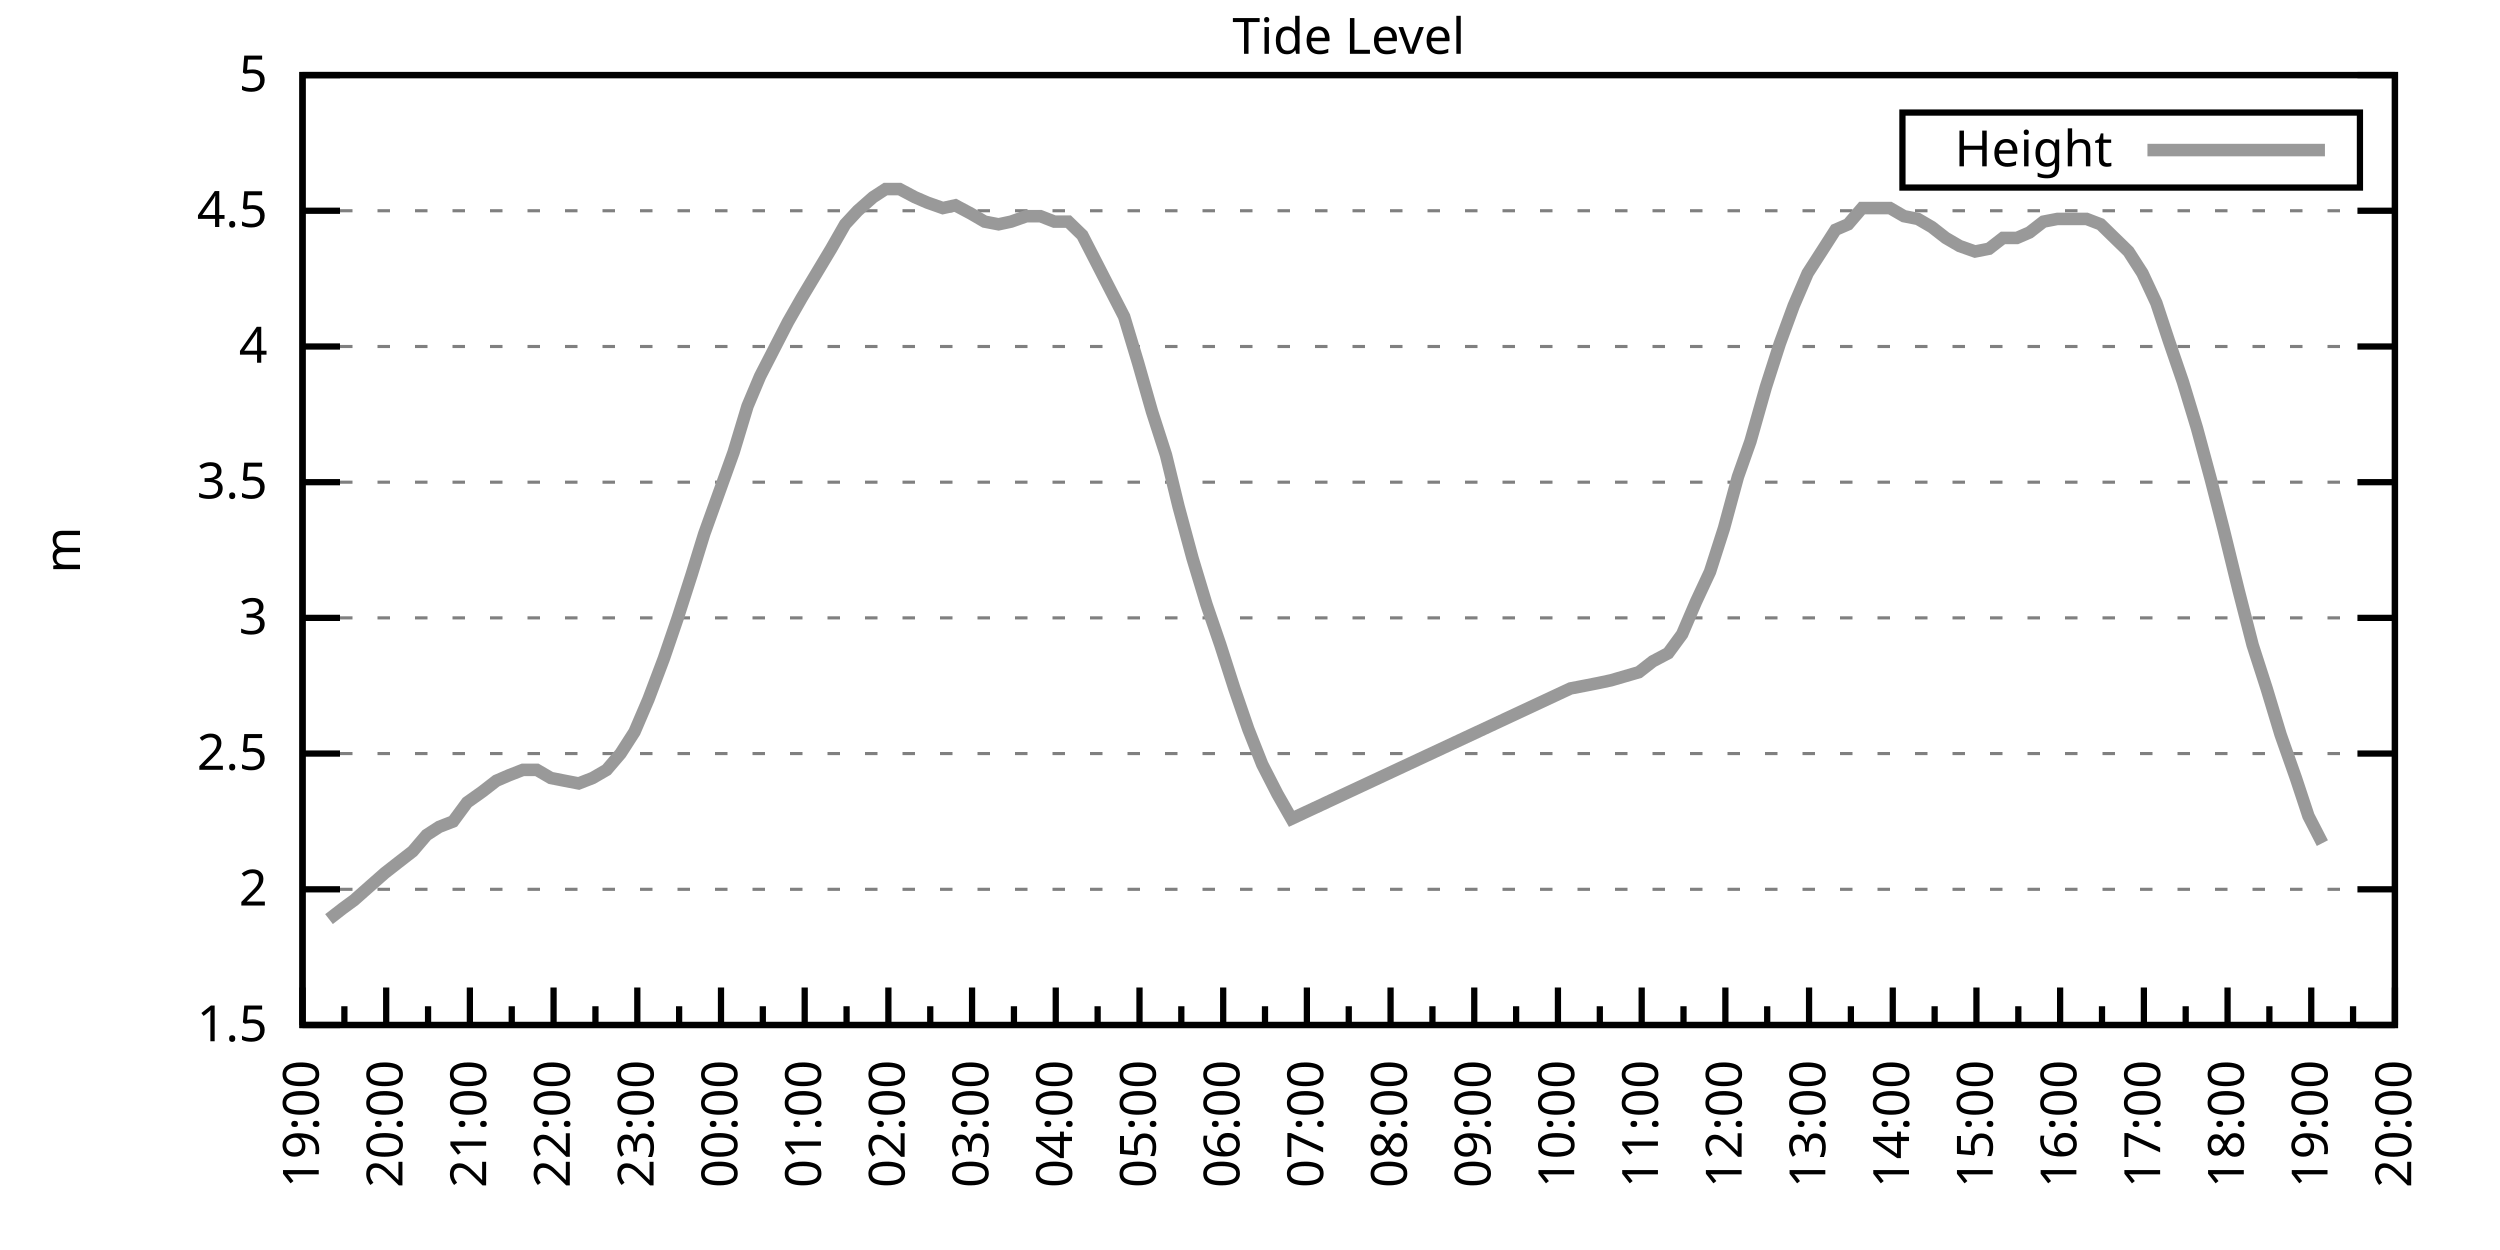
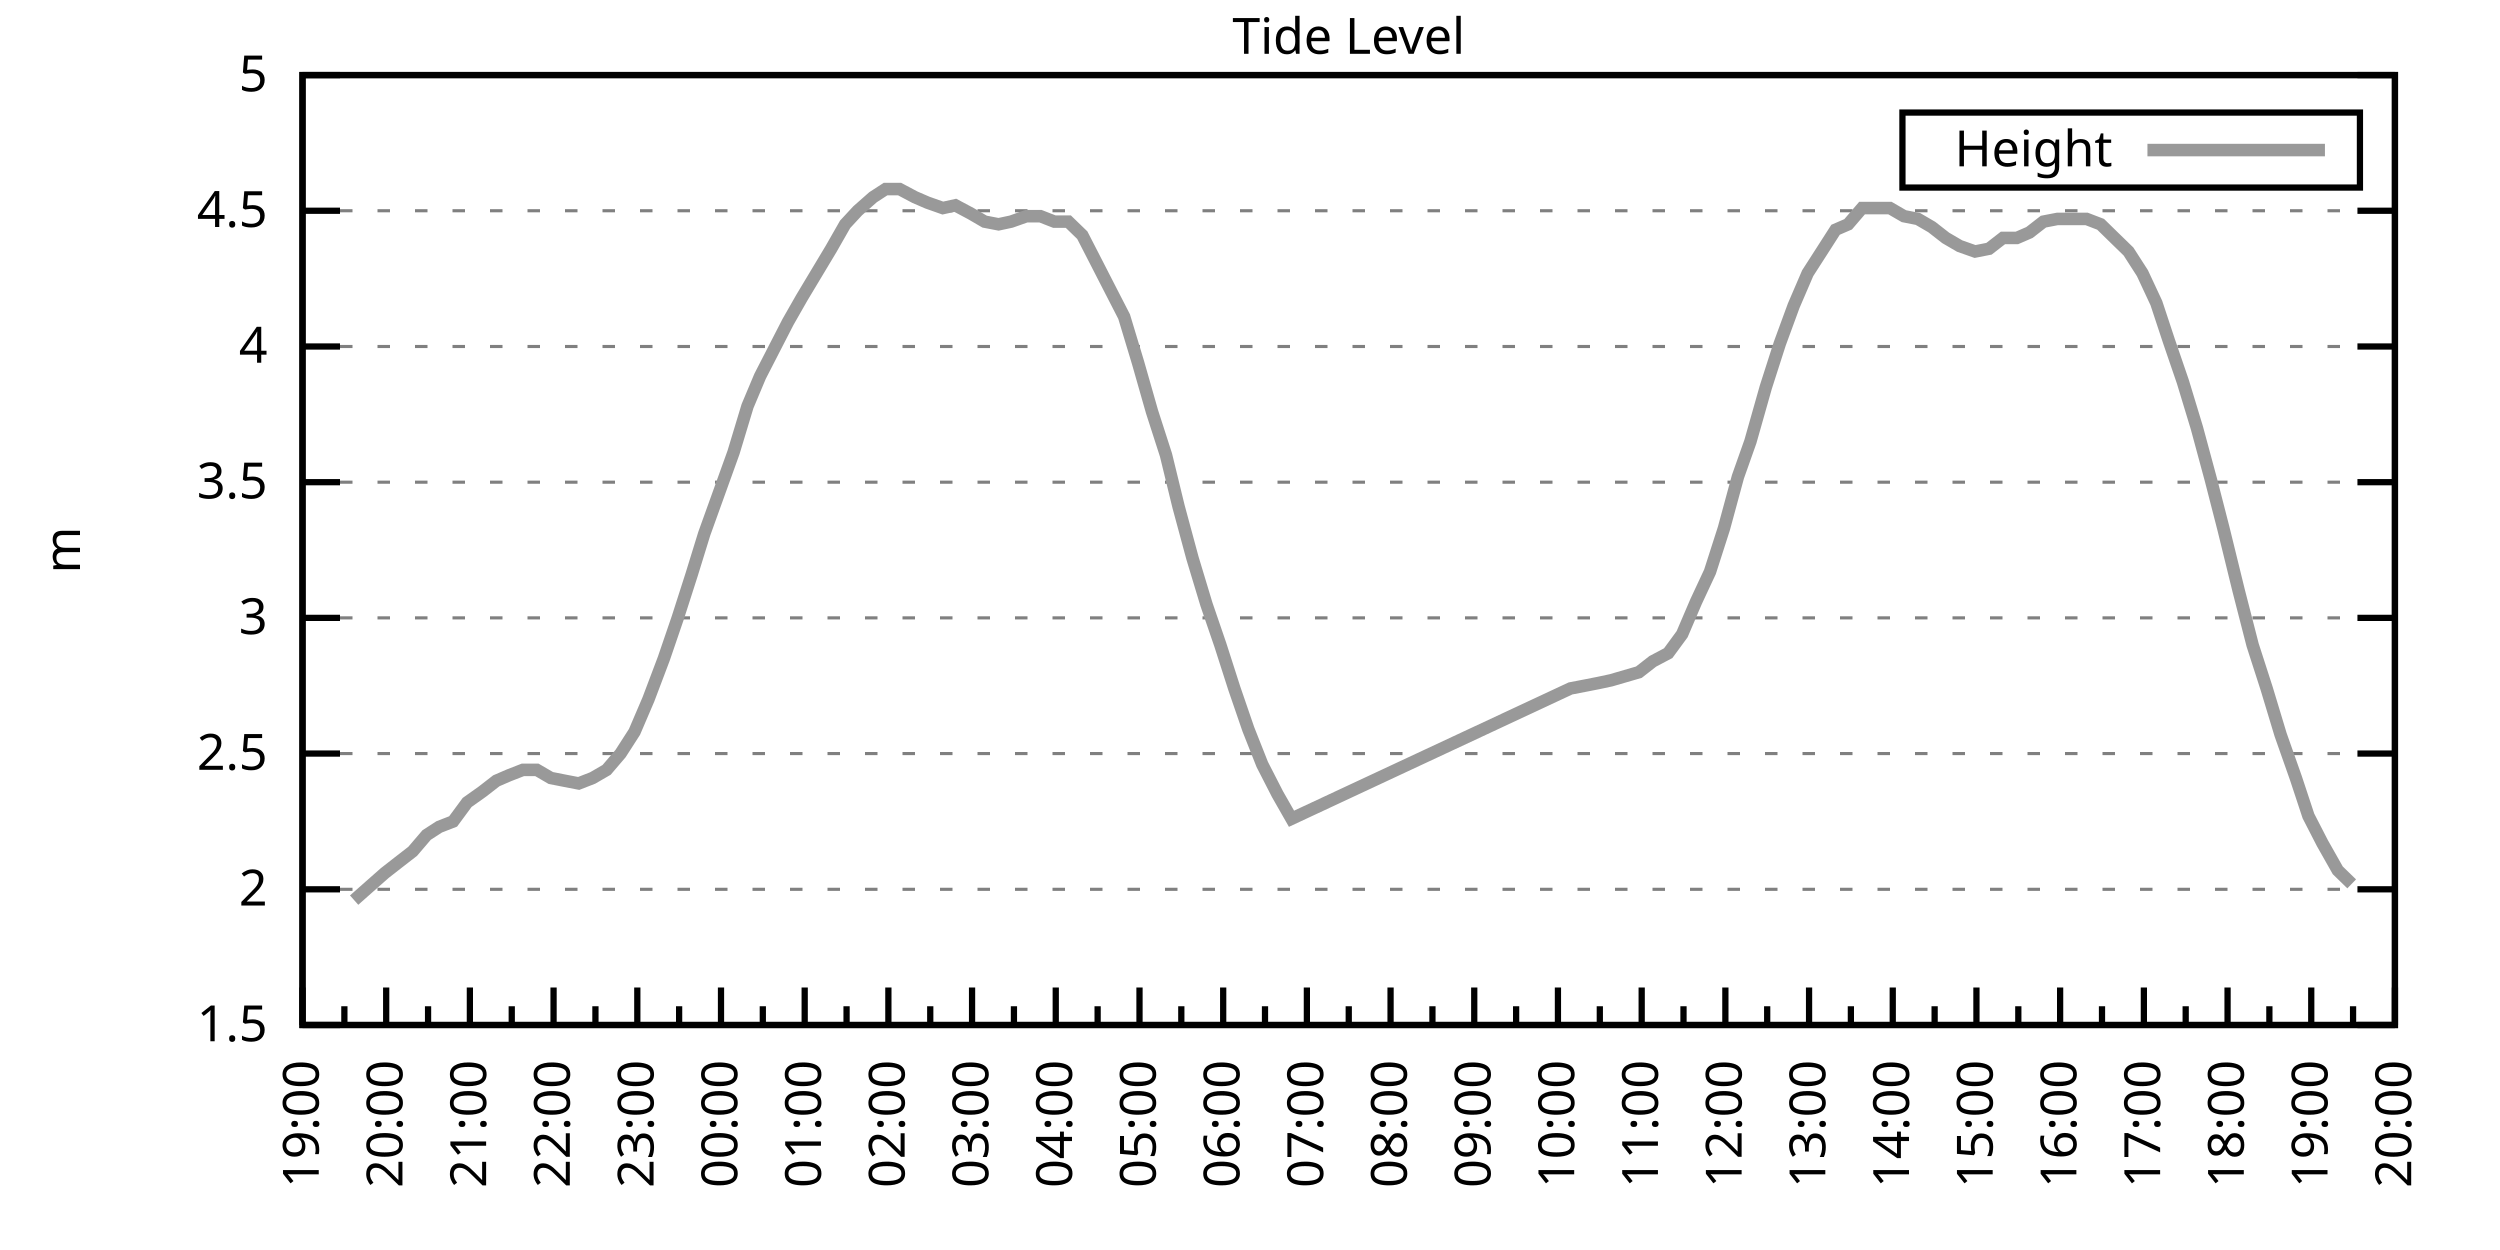
<svg xmlns="http://www.w3.org/2000/svg" xmlns:xlink="http://www.w3.org/1999/xlink" width="400" height="200" viewBox="0 0 400 200">
  <g id="gnuplot_canvas">
    <rect x="0" y="0" width="400" height="200" fill="none" />
    <defs>
      <circle id="gpDot" r="0.5" stroke-width="0.5" stroke="currentColor" />
      <path id="gpPt0" stroke-width="0.333" stroke="currentColor" d="M-1,0 h2 M0,-1 v2" />
      <path id="gpPt1" stroke-width="0.333" stroke="currentColor" d="M-1,-1 L1,1 M1,-1 L-1,1" />
      <path id="gpPt2" stroke-width="0.333" stroke="currentColor" d="M-1,0 L1,0 M0,-1 L0,1 M-1,-1 L1,1 M-1,1 L1,-1" />
      <rect id="gpPt3" stroke-width="0.333" stroke="currentColor" x="-1" y="-1" width="2" height="2" />
      <rect id="gpPt4" stroke-width="0.333" stroke="currentColor" fill="currentColor" x="-1" y="-1" width="2" height="2" />
      <circle id="gpPt5" stroke-width="0.333" stroke="currentColor" cx="0" cy="0" r="1" />
      <use xlink:href="#gpPt5" id="gpPt6" fill="currentColor" stroke="none" />
      <path id="gpPt7" stroke-width="0.333" stroke="currentColor" d="M0,-1.33 L-1.33,0.67 L1.33,0.67 z" />
      <use xlink:href="#gpPt7" id="gpPt8" fill="currentColor" stroke="none" />
      <use xlink:href="#gpPt7" id="gpPt9" stroke="currentColor" transform="rotate(180)" />
      <use xlink:href="#gpPt9" id="gpPt10" fill="currentColor" stroke="none" />
      <use xlink:href="#gpPt3" id="gpPt11" stroke="currentColor" transform="rotate(45)" />
      <use xlink:href="#gpPt11" id="gpPt12" fill="currentColor" stroke="none" />
      <path id="gpPt13" stroke-width="0.333" stroke="currentColor" d="M0,1.330 L1.265,0.411 L0.782,-1.067 L-0.782,-1.076 L-1.265,0.411 z" />
      <use xlink:href="#gpPt13" id="gpPt14" fill="currentColor" stroke="none" />
      <filter id="textbox" filterUnits="objectBoundingBox" x="0" y="0" height="1" width="1">
        <feFlood flood-color="white" flood-opacity="1" result="bgnd" />
        <feComposite in="SourceGraphic" in2="bgnd" operator="atop" />
      </filter>
      <filter id="greybox" filterUnits="objectBoundingBox" x="0" y="0" height="1" width="1">
        <feFlood flood-color="lightgrey" flood-opacity="1" result="grey" />
        <feComposite in="SourceGraphic" in2="grey" operator="atop" />
      </filter>
    </defs>
    <g fill="none" color="white" stroke="currentColor" stroke-width="1.00" stroke-linecap="butt" stroke-linejoin="miter">
</g>
    <g fill="none" color="black" stroke="currentColor" stroke-width="1.00" stroke-linecap="butt" stroke-linejoin="miter">
      <g stroke="none" shape-rendering="crispEdges">
        <polygon fill="rgb(255, 255, 255)" points="48.40,164.00 383.18,164.00 383.18,12.02 48.40,12.02 " />
      </g>
    </g>
    <g fill="none" color="black" stroke="currentColor" stroke-width="1.00" stroke-linecap="butt" stroke-linejoin="miter">
</g>
    <g fill="none" color="black" stroke="black" stroke-width="0.50" stroke-linecap="butt" stroke-linejoin="miter">
</g>
    <g fill="none" color="gray" stroke="currentColor" stroke-width="0.50" stroke-linecap="butt" stroke-linejoin="miter">
      <path stroke="gray" stroke-dasharray="2,4" class="gridline" d="M48.40,164.00 L383.19,164.00  " />
    </g>
    <g fill="none" color="gray" stroke="gray" stroke-width="1.00" stroke-linecap="butt" stroke-linejoin="miter">
</g>
    <g fill="none" color="black" stroke="currentColor" stroke-width="1.00" stroke-linecap="butt" stroke-linejoin="miter">
      <path stroke="black" d="M48.40,164.00 L54.40,164.00 M383.19,164.00 L377.19,164.00  " />
      <g transform="translate(42.80,166.60)" stroke="none" fill="black" font-family="Sans" font-size="8.00" text-anchor="end">
        <text>
          <tspan font-family="Sans"> 1.5</tspan>
        </text>
      </g>
    </g>
    <g fill="none" color="black" stroke="currentColor" stroke-width="1.00" stroke-linecap="butt" stroke-linejoin="miter">
</g>
    <g fill="none" color="black" stroke="black" stroke-width="0.50" stroke-linecap="butt" stroke-linejoin="miter">
</g>
    <g fill="none" color="gray" stroke="currentColor" stroke-width="0.50" stroke-linecap="butt" stroke-linejoin="miter">
      <path stroke="gray" stroke-dasharray="2,4" class="gridline" d="M48.40,142.29 L383.19,142.29  " />
    </g>
    <g fill="none" color="gray" stroke="gray" stroke-width="1.00" stroke-linecap="butt" stroke-linejoin="miter">
</g>
    <g fill="none" color="black" stroke="currentColor" stroke-width="1.00" stroke-linecap="butt" stroke-linejoin="miter">
      <path stroke="black" d="M48.40,142.29 L54.40,142.29 M383.19,142.29 L377.19,142.29  " />
      <g transform="translate(42.80,144.89)" stroke="none" fill="black" font-family="Sans" font-size="8.00" text-anchor="end">
        <text>
          <tspan font-family="Sans"> 2</tspan>
        </text>
      </g>
    </g>
    <g fill="none" color="black" stroke="currentColor" stroke-width="1.00" stroke-linecap="butt" stroke-linejoin="miter">
</g>
    <g fill="none" color="black" stroke="black" stroke-width="0.50" stroke-linecap="butt" stroke-linejoin="miter">
</g>
    <g fill="none" color="gray" stroke="currentColor" stroke-width="0.50" stroke-linecap="butt" stroke-linejoin="miter">
      <path stroke="gray" stroke-dasharray="2,4" class="gridline" d="M48.40,120.57 L383.19,120.57  " />
    </g>
    <g fill="none" color="gray" stroke="gray" stroke-width="1.00" stroke-linecap="butt" stroke-linejoin="miter">
</g>
    <g fill="none" color="black" stroke="currentColor" stroke-width="1.00" stroke-linecap="butt" stroke-linejoin="miter">
      <path stroke="black" d="M48.40,120.57 L54.40,120.57 M383.19,120.57 L377.19,120.57  " />
      <g transform="translate(42.80,123.17)" stroke="none" fill="black" font-family="Sans" font-size="8.00" text-anchor="end">
        <text>
          <tspan font-family="Sans"> 2.5</tspan>
        </text>
      </g>
    </g>
    <g fill="none" color="black" stroke="currentColor" stroke-width="1.00" stroke-linecap="butt" stroke-linejoin="miter">
</g>
    <g fill="none" color="black" stroke="black" stroke-width="0.50" stroke-linecap="butt" stroke-linejoin="miter">
</g>
    <g fill="none" color="gray" stroke="currentColor" stroke-width="0.50" stroke-linecap="butt" stroke-linejoin="miter">
      <path stroke="gray" stroke-dasharray="2,4" class="gridline" d="M48.40,98.86 L383.19,98.86  " />
    </g>
    <g fill="none" color="gray" stroke="gray" stroke-width="1.00" stroke-linecap="butt" stroke-linejoin="miter">
</g>
    <g fill="none" color="black" stroke="currentColor" stroke-width="1.00" stroke-linecap="butt" stroke-linejoin="miter">
      <path stroke="black" d="M48.40,98.86 L54.40,98.86 M383.19,98.86 L377.19,98.86  " />
      <g transform="translate(42.80,101.46)" stroke="none" fill="black" font-family="Sans" font-size="8.00" text-anchor="end">
        <text>
          <tspan font-family="Sans"> 3</tspan>
        </text>
      </g>
    </g>
    <g fill="none" color="black" stroke="currentColor" stroke-width="1.00" stroke-linecap="butt" stroke-linejoin="miter">
</g>
    <g fill="none" color="black" stroke="black" stroke-width="0.50" stroke-linecap="butt" stroke-linejoin="miter">
</g>
    <g fill="none" color="gray" stroke="currentColor" stroke-width="0.50" stroke-linecap="butt" stroke-linejoin="miter">
      <path stroke="gray" stroke-dasharray="2,4" class="gridline" d="M48.40,77.15 L383.19,77.15  " />
    </g>
    <g fill="none" color="gray" stroke="gray" stroke-width="1.00" stroke-linecap="butt" stroke-linejoin="miter">
</g>
    <g fill="none" color="black" stroke="currentColor" stroke-width="1.00" stroke-linecap="butt" stroke-linejoin="miter">
      <path stroke="black" d="M48.40,77.15 L54.40,77.15 M383.19,77.15 L377.19,77.15  " />
      <g transform="translate(42.80,79.75)" stroke="none" fill="black" font-family="Sans" font-size="8.00" text-anchor="end">
        <text>
          <tspan font-family="Sans"> 3.5</tspan>
        </text>
      </g>
    </g>
    <g fill="none" color="black" stroke="currentColor" stroke-width="1.00" stroke-linecap="butt" stroke-linejoin="miter">
</g>
    <g fill="none" color="black" stroke="black" stroke-width="0.50" stroke-linecap="butt" stroke-linejoin="miter">
</g>
    <g fill="none" color="gray" stroke="currentColor" stroke-width="0.50" stroke-linecap="butt" stroke-linejoin="miter">
      <path stroke="gray" stroke-dasharray="2,4" class="gridline" d="M48.40,55.44 L383.19,55.44  " />
    </g>
    <g fill="none" color="gray" stroke="gray" stroke-width="1.00" stroke-linecap="butt" stroke-linejoin="miter">
</g>
    <g fill="none" color="black" stroke="currentColor" stroke-width="1.00" stroke-linecap="butt" stroke-linejoin="miter">
      <path stroke="black" d="M48.40,55.44 L54.40,55.44 M383.19,55.44 L377.19,55.44  " />
      <g transform="translate(42.80,58.04)" stroke="none" fill="black" font-family="Sans" font-size="8.00" text-anchor="end">
        <text>
          <tspan font-family="Sans"> 4</tspan>
        </text>
      </g>
    </g>
    <g fill="none" color="black" stroke="currentColor" stroke-width="1.00" stroke-linecap="butt" stroke-linejoin="miter">
</g>
    <g fill="none" color="black" stroke="black" stroke-width="0.50" stroke-linecap="butt" stroke-linejoin="miter">
</g>
    <g fill="none" color="gray" stroke="currentColor" stroke-width="0.50" stroke-linecap="butt" stroke-linejoin="miter">
      <path stroke="gray" stroke-dasharray="2,4" class="gridline" d="M48.40,33.72 L383.19,33.72  " />
    </g>
    <g fill="none" color="gray" stroke="gray" stroke-width="1.00" stroke-linecap="butt" stroke-linejoin="miter">
</g>
    <g fill="none" color="black" stroke="currentColor" stroke-width="1.00" stroke-linecap="butt" stroke-linejoin="miter">
      <path stroke="black" d="M48.40,33.72 L54.40,33.72 M383.19,33.72 L377.19,33.72  " />
      <g transform="translate(42.80,36.32)" stroke="none" fill="black" font-family="Sans" font-size="8.00" text-anchor="end">
        <text>
          <tspan font-family="Sans"> 4.5</tspan>
        </text>
      </g>
    </g>
    <g fill="none" color="black" stroke="currentColor" stroke-width="1.00" stroke-linecap="butt" stroke-linejoin="miter">
</g>
    <g fill="none" color="black" stroke="black" stroke-width="0.50" stroke-linecap="butt" stroke-linejoin="miter">
</g>
    <g fill="none" color="gray" stroke="currentColor" stroke-width="0.50" stroke-linecap="butt" stroke-linejoin="miter">
      <path stroke="gray" stroke-dasharray="2,4" class="gridline" d="M48.40,12.01 L383.19,12.01  " />
    </g>
    <g fill="none" color="gray" stroke="gray" stroke-width="1.00" stroke-linecap="butt" stroke-linejoin="miter">
</g>
    <g fill="none" color="black" stroke="currentColor" stroke-width="1.00" stroke-linecap="butt" stroke-linejoin="miter">
      <path stroke="black" d="M48.40,12.01 L54.40,12.01 M383.19,12.01 L377.19,12.01  " />
      <g transform="translate(42.80,14.61)" stroke="none" fill="black" font-family="Sans" font-size="8.00" text-anchor="end">
        <text>
          <tspan font-family="Sans"> 5</tspan>
        </text>
      </g>
    </g>
    <g fill="none" color="black" stroke="currentColor" stroke-width="1.00" stroke-linecap="butt" stroke-linejoin="miter">
      <path stroke="black" d="M48.40,164.00 L48.40,158.00  " />
      <g transform="translate(51.00,169.60) rotate(270)" stroke="none" fill="black" font-family="Sans" font-size="8.00" text-anchor="end">
        <text>
          <tspan font-family="Sans">19:00</tspan>
        </text>
      </g>
    </g>
    <g fill="none" color="black" stroke="currentColor" stroke-width="1.00" stroke-linecap="butt" stroke-linejoin="miter">
      <path stroke="black" d="M55.10,164.00 L55.10,161.00 M61.79,164.00 L61.79,158.00  " />
      <g transform="translate(64.39,169.60) rotate(270)" stroke="none" fill="black" font-family="Sans" font-size="8.00" text-anchor="end">
        <text>
          <tspan font-family="Sans">20:00</tspan>
        </text>
      </g>
    </g>
    <g fill="none" color="black" stroke="currentColor" stroke-width="1.00" stroke-linecap="butt" stroke-linejoin="miter">
      <path stroke="black" d="M68.49,164.00 L68.49,161.00 M75.18,164.00 L75.18,158.00  " />
      <g transform="translate(77.78,169.60) rotate(270)" stroke="none" fill="black" font-family="Sans" font-size="8.00" text-anchor="end">
        <text>
          <tspan font-family="Sans">21:00</tspan>
        </text>
      </g>
    </g>
    <g fill="none" color="black" stroke="currentColor" stroke-width="1.00" stroke-linecap="butt" stroke-linejoin="miter">
      <path stroke="black" d="M81.88,164.00 L81.88,161.00 M88.57,164.00 L88.57,158.00  " />
      <g transform="translate(91.17,169.60) rotate(270)" stroke="none" fill="black" font-family="Sans" font-size="8.00" text-anchor="end">
        <text>
          <tspan font-family="Sans">22:00</tspan>
        </text>
      </g>
    </g>
    <g fill="none" color="black" stroke="currentColor" stroke-width="1.00" stroke-linecap="butt" stroke-linejoin="miter">
      <path stroke="black" d="M95.27,164.00 L95.27,161.00 M101.97,164.00 L101.97,158.00  " />
      <g transform="translate(104.57,169.60) rotate(270)" stroke="none" fill="black" font-family="Sans" font-size="8.00" text-anchor="end">
        <text>
          <tspan font-family="Sans">23:00</tspan>
        </text>
      </g>
    </g>
    <g fill="none" color="black" stroke="currentColor" stroke-width="1.00" stroke-linecap="butt" stroke-linejoin="miter">
      <path stroke="black" d="M108.66,164.00 L108.66,161.00 M115.36,164.00 L115.36,158.00  " />
      <g transform="translate(117.96,169.60) rotate(270)" stroke="none" fill="black" font-family="Sans" font-size="8.00" text-anchor="end">
        <text>
          <tspan font-family="Sans">00:00</tspan>
        </text>
      </g>
    </g>
    <g fill="none" color="black" stroke="currentColor" stroke-width="1.00" stroke-linecap="butt" stroke-linejoin="miter">
      <path stroke="black" d="M122.05,164.00 L122.05,161.00 M128.75,164.00 L128.75,158.00  " />
      <g transform="translate(131.35,169.60) rotate(270)" stroke="none" fill="black" font-family="Sans" font-size="8.00" text-anchor="end">
        <text>
          <tspan font-family="Sans">01:00</tspan>
        </text>
      </g>
    </g>
    <g fill="none" color="black" stroke="currentColor" stroke-width="1.00" stroke-linecap="butt" stroke-linejoin="miter">
      <path stroke="black" d="M135.45,164.00 L135.45,161.00 M142.14,164.00 L142.14,158.00  " />
      <g transform="translate(144.74,169.60) rotate(270)" stroke="none" fill="black" font-family="Sans" font-size="8.00" text-anchor="end">
        <text>
          <tspan font-family="Sans">02:00</tspan>
        </text>
      </g>
    </g>
    <g fill="none" color="black" stroke="currentColor" stroke-width="1.00" stroke-linecap="butt" stroke-linejoin="miter">
      <path stroke="black" d="M148.84,164.00 L148.84,161.00 M155.53,164.00 L155.53,158.00  " />
      <g transform="translate(158.13,169.60) rotate(270)" stroke="none" fill="black" font-family="Sans" font-size="8.00" text-anchor="end">
        <text>
          <tspan font-family="Sans">03:00</tspan>
        </text>
      </g>
    </g>
    <g fill="none" color="black" stroke="currentColor" stroke-width="1.00" stroke-linecap="butt" stroke-linejoin="miter">
      <path stroke="black" d="M162.23,164.00 L162.23,161.00 M168.92,164.00 L168.92,158.00  " />
      <g transform="translate(171.52,169.60) rotate(270)" stroke="none" fill="black" font-family="Sans" font-size="8.00" text-anchor="end">
        <text>
          <tspan font-family="Sans">04:00</tspan>
        </text>
      </g>
    </g>
    <g fill="none" color="black" stroke="currentColor" stroke-width="1.00" stroke-linecap="butt" stroke-linejoin="miter">
      <path stroke="black" d="M175.62,164.00 L175.62,161.00 M182.32,164.00 L182.32,158.00  " />
      <g transform="translate(184.92,169.60) rotate(270)" stroke="none" fill="black" font-family="Sans" font-size="8.00" text-anchor="end">
        <text>
          <tspan font-family="Sans">05:00</tspan>
        </text>
      </g>
    </g>
    <g fill="none" color="black" stroke="currentColor" stroke-width="1.00" stroke-linecap="butt" stroke-linejoin="miter">
      <path stroke="black" d="M189.01,164.00 L189.01,161.00 M195.71,164.00 L195.71,158.00  " />
      <g transform="translate(198.31,169.60) rotate(270)" stroke="none" fill="black" font-family="Sans" font-size="8.00" text-anchor="end">
        <text>
          <tspan font-family="Sans">06:00</tspan>
        </text>
      </g>
    </g>
    <g fill="none" color="black" stroke="currentColor" stroke-width="1.00" stroke-linecap="butt" stroke-linejoin="miter">
      <path stroke="black" d="M202.40,164.00 L202.40,161.00 M209.10,164.00 L209.10,158.00  " />
      <g transform="translate(211.70,169.60) rotate(270)" stroke="none" fill="black" font-family="Sans" font-size="8.00" text-anchor="end">
        <text>
          <tspan font-family="Sans">07:00</tspan>
        </text>
      </g>
    </g>
    <g fill="none" color="black" stroke="currentColor" stroke-width="1.00" stroke-linecap="butt" stroke-linejoin="miter">
      <path stroke="black" d="M215.80,164.00 L215.80,161.00 M222.49,164.00 L222.49,158.00  " />
      <g transform="translate(225.09,169.60) rotate(270)" stroke="none" fill="black" font-family="Sans" font-size="8.00" text-anchor="end">
        <text>
          <tspan font-family="Sans">08:00</tspan>
        </text>
      </g>
    </g>
    <g fill="none" color="black" stroke="currentColor" stroke-width="1.00" stroke-linecap="butt" stroke-linejoin="miter">
      <path stroke="black" d="M229.19,164.00 L229.19,161.00 M235.88,164.00 L235.88,158.00  " />
      <g transform="translate(238.48,169.60) rotate(270)" stroke="none" fill="black" font-family="Sans" font-size="8.00" text-anchor="end">
        <text>
          <tspan font-family="Sans">09:00</tspan>
        </text>
      </g>
    </g>
    <g fill="none" color="black" stroke="currentColor" stroke-width="1.00" stroke-linecap="butt" stroke-linejoin="miter">
      <path stroke="black" d="M242.58,164.00 L242.58,161.00 M249.27,164.00 L249.27,158.00  " />
      <g transform="translate(251.87,169.60) rotate(270)" stroke="none" fill="black" font-family="Sans" font-size="8.00" text-anchor="end">
        <text>
          <tspan font-family="Sans">10:00</tspan>
        </text>
      </g>
    </g>
    <g fill="none" color="black" stroke="currentColor" stroke-width="1.00" stroke-linecap="butt" stroke-linejoin="miter">
      <path stroke="black" d="M255.97,164.00 L255.97,161.00 M262.67,164.00 L262.67,158.00  " />
      <g transform="translate(265.27,169.60) rotate(270)" stroke="none" fill="black" font-family="Sans" font-size="8.00" text-anchor="end">
        <text>
          <tspan font-family="Sans">11:00</tspan>
        </text>
      </g>
    </g>
    <g fill="none" color="black" stroke="currentColor" stroke-width="1.00" stroke-linecap="butt" stroke-linejoin="miter">
      <path stroke="black" d="M269.36,164.00 L269.36,161.00 M276.06,164.00 L276.06,158.00  " />
      <g transform="translate(278.66,169.60) rotate(270)" stroke="none" fill="black" font-family="Sans" font-size="8.00" text-anchor="end">
        <text>
          <tspan font-family="Sans">12:00</tspan>
        </text>
      </g>
    </g>
    <g fill="none" color="black" stroke="currentColor" stroke-width="1.00" stroke-linecap="butt" stroke-linejoin="miter">
      <path stroke="black" d="M282.75,164.00 L282.75,161.00 M289.45,164.00 L289.45,158.00  " />
      <g transform="translate(292.05,169.60) rotate(270)" stroke="none" fill="black" font-family="Sans" font-size="8.00" text-anchor="end">
        <text>
          <tspan font-family="Sans">13:00</tspan>
        </text>
      </g>
    </g>
    <g fill="none" color="black" stroke="currentColor" stroke-width="1.00" stroke-linecap="butt" stroke-linejoin="miter">
      <path stroke="black" d="M296.14,164.00 L296.14,161.00 M302.84,164.00 L302.84,158.00  " />
      <g transform="translate(305.44,169.60) rotate(270)" stroke="none" fill="black" font-family="Sans" font-size="8.00" text-anchor="end">
        <text>
          <tspan font-family="Sans">14:00</tspan>
        </text>
      </g>
    </g>
    <g fill="none" color="black" stroke="currentColor" stroke-width="1.00" stroke-linecap="butt" stroke-linejoin="miter">
      <path stroke="black" d="M309.54,164.00 L309.54,161.00 M316.23,164.00 L316.23,158.00  " />
      <g transform="translate(318.83,169.60) rotate(270)" stroke="none" fill="black" font-family="Sans" font-size="8.00" text-anchor="end">
        <text>
          <tspan font-family="Sans">15:00</tspan>
        </text>
      </g>
    </g>
    <g fill="none" color="black" stroke="currentColor" stroke-width="1.00" stroke-linecap="butt" stroke-linejoin="miter">
      <path stroke="black" d="M322.93,164.00 L322.93,161.00 M329.62,164.00 L329.62,158.00  " />
      <g transform="translate(332.22,169.60) rotate(270)" stroke="none" fill="black" font-family="Sans" font-size="8.00" text-anchor="end">
        <text>
          <tspan font-family="Sans">16:00</tspan>
        </text>
      </g>
    </g>
    <g fill="none" color="black" stroke="currentColor" stroke-width="1.00" stroke-linecap="butt" stroke-linejoin="miter">
      <path stroke="black" d="M336.32,164.00 L336.32,161.00 M343.02,164.00 L343.02,158.00  " />
      <g transform="translate(345.62,169.60) rotate(270)" stroke="none" fill="black" font-family="Sans" font-size="8.00" text-anchor="end">
        <text>
          <tspan font-family="Sans">17:00</tspan>
        </text>
      </g>
    </g>
    <g fill="none" color="black" stroke="currentColor" stroke-width="1.00" stroke-linecap="butt" stroke-linejoin="miter">
      <path stroke="black" d="M349.71,164.00 L349.71,161.00 M356.41,164.00 L356.41,158.00  " />
      <g transform="translate(359.01,169.60) rotate(270)" stroke="none" fill="black" font-family="Sans" font-size="8.00" text-anchor="end">
        <text>
          <tspan font-family="Sans">18:00</tspan>
        </text>
      </g>
    </g>
    <g fill="none" color="black" stroke="currentColor" stroke-width="1.00" stroke-linecap="butt" stroke-linejoin="miter">
      <path stroke="black" d="M363.10,164.00 L363.10,161.00 M369.80,164.00 L369.80,158.00  " />
      <g transform="translate(372.40,169.60) rotate(270)" stroke="none" fill="black" font-family="Sans" font-size="8.00" text-anchor="end">
        <text>
          <tspan font-family="Sans">19:00</tspan>
        </text>
      </g>
    </g>
    <g fill="none" color="black" stroke="currentColor" stroke-width="1.00" stroke-linecap="butt" stroke-linejoin="miter">
      <path stroke="black" d="M376.49,164.00 L376.49,161.00 M383.19,164.00 L383.19,158.00  " />
      <g transform="translate(385.79,169.60) rotate(270)" stroke="none" fill="black" font-family="Sans" font-size="8.00" text-anchor="end">
        <text>
          <tspan font-family="Sans">20:00</tspan>
        </text>
      </g>
    </g>
    <g fill="none" color="black" stroke="currentColor" stroke-width="1.00" stroke-linecap="butt" stroke-linejoin="miter">
</g>
    <g fill="none" color="black" stroke="currentColor" stroke-width="1.00" stroke-linecap="butt" stroke-linejoin="miter">
      <path stroke="black" d="M48.40,12.01 L48.40,164.00 L383.19,164.00 L383.19,12.01 L48.40,12.01 Z  " />
    </g>
    <g fill="none" color="black" stroke="currentColor" stroke-width="1.00" stroke-linecap="butt" stroke-linejoin="miter">
      <g transform="translate(12.80,88.01) rotate(270)" stroke="none" fill="black" font-family="Sans" font-size="8.00" text-anchor="middle">
        <text>
          <tspan font-family="Sans">m</tspan>
        </text>
      </g>
    </g>
    <g fill="none" color="black" stroke="currentColor" stroke-width="1.00" stroke-linecap="butt" stroke-linejoin="miter">
</g>
    <g fill="none" color="black" stroke="currentColor" stroke-width="1.00" stroke-linecap="butt" stroke-linejoin="miter">
      <path stroke="black" d="M304.39,30.01 L304.39,18.01 L377.59,18.01 L377.59,30.01 L304.39,30.01 Z  " />
    </g>
    <g id="Tide_level_plot_1">
      <g fill="none" color="white" stroke="black" stroke-width="2.00" stroke-linecap="butt" stroke-linejoin="miter">
</g>
      <g fill="none" color="black" stroke="currentColor" stroke-width="2.00" stroke-linecap="butt" stroke-linejoin="miter">
        <g transform="translate(337.99,26.61)" stroke="none" fill="black" font-family="Sans" font-size="8.00" text-anchor="end">
          <text>
            <tspan font-family="Sans">Height</tspan>
          </text>
        </g>
      </g>
      <g fill="none" color="black" stroke="currentColor" stroke-width="2.00" stroke-linecap="butt" stroke-linejoin="miter">
-         <path stroke="rgb(153, 153, 153)" d="M343.59,24.01 L371.99,24.01 M52.64,147.06 L54.87,145.33 L56.66,144.02 L59.11,141.85 L61.57,139.68 L63.80,137.94   L66.03,136.21 L68.26,133.60 L70.27,132.30 L72.50,131.43 L74.74,128.39 L77.19,126.65 L79.42,124.92 L81.43,124.05   L83.66,123.18 L85.90,123.18 L88.13,124.48 L90.36,124.92 L92.59,125.35 L94.82,124.48 L97.06,123.18 L99.29,120.57   L101.52,117.10 L103.75,111.89 L106.21,105.38 L108.44,98.86 L110.67,91.91 L112.68,85.40 L117.37,72.37 L119.60,64.99   L121.61,60.21 L124.06,55.44 L126.07,51.53 L128.30,47.62 L132.99,39.80 L135.22,35.89 L137.23,33.72 L139.69,31.55   L141.69,30.25 L143.93,30.25 L146.38,31.55 L148.39,32.42 L150.85,33.29 L152.85,32.85 L155.31,34.16 L157.54,35.46   L159.77,35.89 L161.78,35.46 L164.24,34.59 L166.47,34.59 L168.70,35.46 L170.93,35.46 L173.17,37.63 L175.40,41.97   L177.63,46.32 L179.86,50.66 L182.09,58.04 L184.32,65.86 L186.56,72.81 L188.57,81.06 L190.80,89.31 L193.03,96.69   L195.26,103.20 L197.49,110.15 L199.73,116.67 L201.96,122.31 L204.41,127.09 L206.64,131.00 L251.28,110.15 L253.51,109.72   L255.75,109.28 L257.76,108.85 L262.22,107.55 L264.45,105.81 L266.91,104.51 L269.14,101.47 L271.37,96.26 L273.60,91.48   L275.83,84.53 L278.07,76.28 L280.07,70.63 L282.53,61.95 L284.76,55.00 L286.99,48.92 L289.23,43.71 L291.46,40.24   L293.69,36.76 L295.70,35.89 L297.93,33.29 L300.16,33.29 L302.39,33.29 L304.63,34.59 L306.86,35.03 L309.09,36.33   L311.32,38.07 L313.55,39.37 L316.01,40.24 L318.24,39.80 L320.47,38.07 L322.70,38.07 L324.71,37.20 L326.95,35.46   L329.18,35.03 L331.41,35.03 L333.86,35.03 L336.10,35.89 L338.33,38.07 L340.56,40.24 L342.79,43.71 L345.02,48.49   L347.03,54.57 L349.26,61.08 L351.50,68.46 L353.73,76.71 L355.74,84.53 L358.19,94.52 L360.42,103.20 L362.66,110.15   L364.89,117.53 L367.34,124.48 L369.35,130.56 L371.58,134.90  " />
+         <path stroke="rgb(153, 153, 153)" d="M343.59,24.01 L371.99,24.01 M56.66,144.02 L59.11,141.85 L61.57,139.68 L63.80,137.94 L66.03,136.21 L68.26,133.60   L70.27,132.30 L72.50,131.43 L74.74,128.39 L77.19,126.65 L79.42,124.92 L81.43,124.05 L83.66,123.18 L85.90,123.18   L88.13,124.48 L90.36,124.92 L92.59,125.35 L94.82,124.48 L97.06,123.18 L99.29,120.57 L101.52,117.10 L103.75,111.89   L106.21,105.38 L108.44,98.86 L110.67,91.91 L112.68,85.40 L117.37,72.37 L119.60,64.99 L121.61,60.21 L124.06,55.44   L126.07,51.53 L128.30,47.62 L132.99,39.80 L135.22,35.89 L137.23,33.72 L139.69,31.55 L141.69,30.25 L143.93,30.25   L146.38,31.55 L148.39,32.42 L150.85,33.29 L152.85,32.85 L155.31,34.16 L157.54,35.46 L159.77,35.89 L161.78,35.46   L164.24,34.59 L166.47,34.59 L168.70,35.46 L170.93,35.46 L173.17,37.63 L175.40,41.97 L177.63,46.32 L179.86,50.66   L182.09,58.04 L184.32,65.86 L186.56,72.81 L188.57,81.06 L190.80,89.31 L193.03,96.69 L195.26,103.20 L197.49,110.15   L199.73,116.67 L201.96,122.31 L204.41,127.09 L206.64,131.00 L251.28,110.15 L253.51,109.72 L255.75,109.28 L257.76,108.85   L262.22,107.55 L264.45,105.81 L266.91,104.51 L269.14,101.47 L271.37,96.26 L273.60,91.48 L275.83,84.53 L278.07,76.28   L280.07,70.63 L282.53,61.95 L284.76,55.00 L286.99,48.92 L289.23,43.71 L291.46,40.24 L293.69,36.76 L295.70,35.89   L297.93,33.29 L300.16,33.29 L302.39,33.29 L304.63,34.59 L306.86,35.03 L309.09,36.33 L311.32,38.07 L313.55,39.37   L316.01,40.24 L318.24,39.80 L320.47,38.07 L322.70,38.07 L324.71,37.20 L326.95,35.46 L329.18,35.03 L331.41,35.03   L333.86,35.03 L336.10,35.89 L338.33,38.07 L340.56,40.24 L342.79,43.71 L345.02,48.49 L347.03,54.57 L349.26,61.08   L351.50,68.46 L353.73,76.71 L355.74,84.53 L358.19,94.52 L360.42,103.20 L362.66,110.15 L364.89,117.53 L367.34,124.48   L369.35,130.56 L371.58,134.90 L374.04,139.25 L376.27,141.42  " />
      </g>
    </g>
    <g fill="none" color="black" stroke="currentColor" stroke-width="2.00" stroke-linecap="butt" stroke-linejoin="miter">
</g>
    <g fill="none" color="black" stroke="black" stroke-width="1.00" stroke-linecap="butt" stroke-linejoin="miter">
</g>
    <g fill="none" color="black" stroke="currentColor" stroke-width="1.00" stroke-linecap="butt" stroke-linejoin="miter">
      <path stroke="black" d="M48.40,12.01 L48.40,164.00 L383.19,164.00 L383.19,12.01 L48.40,12.01 Z  " />
    </g>
    <g fill="none" color="black" stroke="currentColor" stroke-width="1.00" stroke-linecap="butt" stroke-linejoin="miter">
      <g transform="translate(215.79,8.61)" stroke="none" fill="black" font-family="Sans" font-size="8.00" text-anchor="middle">
        <text>
          <tspan font-family="Sans">Tide Level</tspan>
        </text>
      </g>
    </g>
    <g fill="none" color="black" stroke="currentColor" stroke-width="1.00" stroke-linecap="butt" stroke-linejoin="miter">
</g>
  </g>
</svg>
